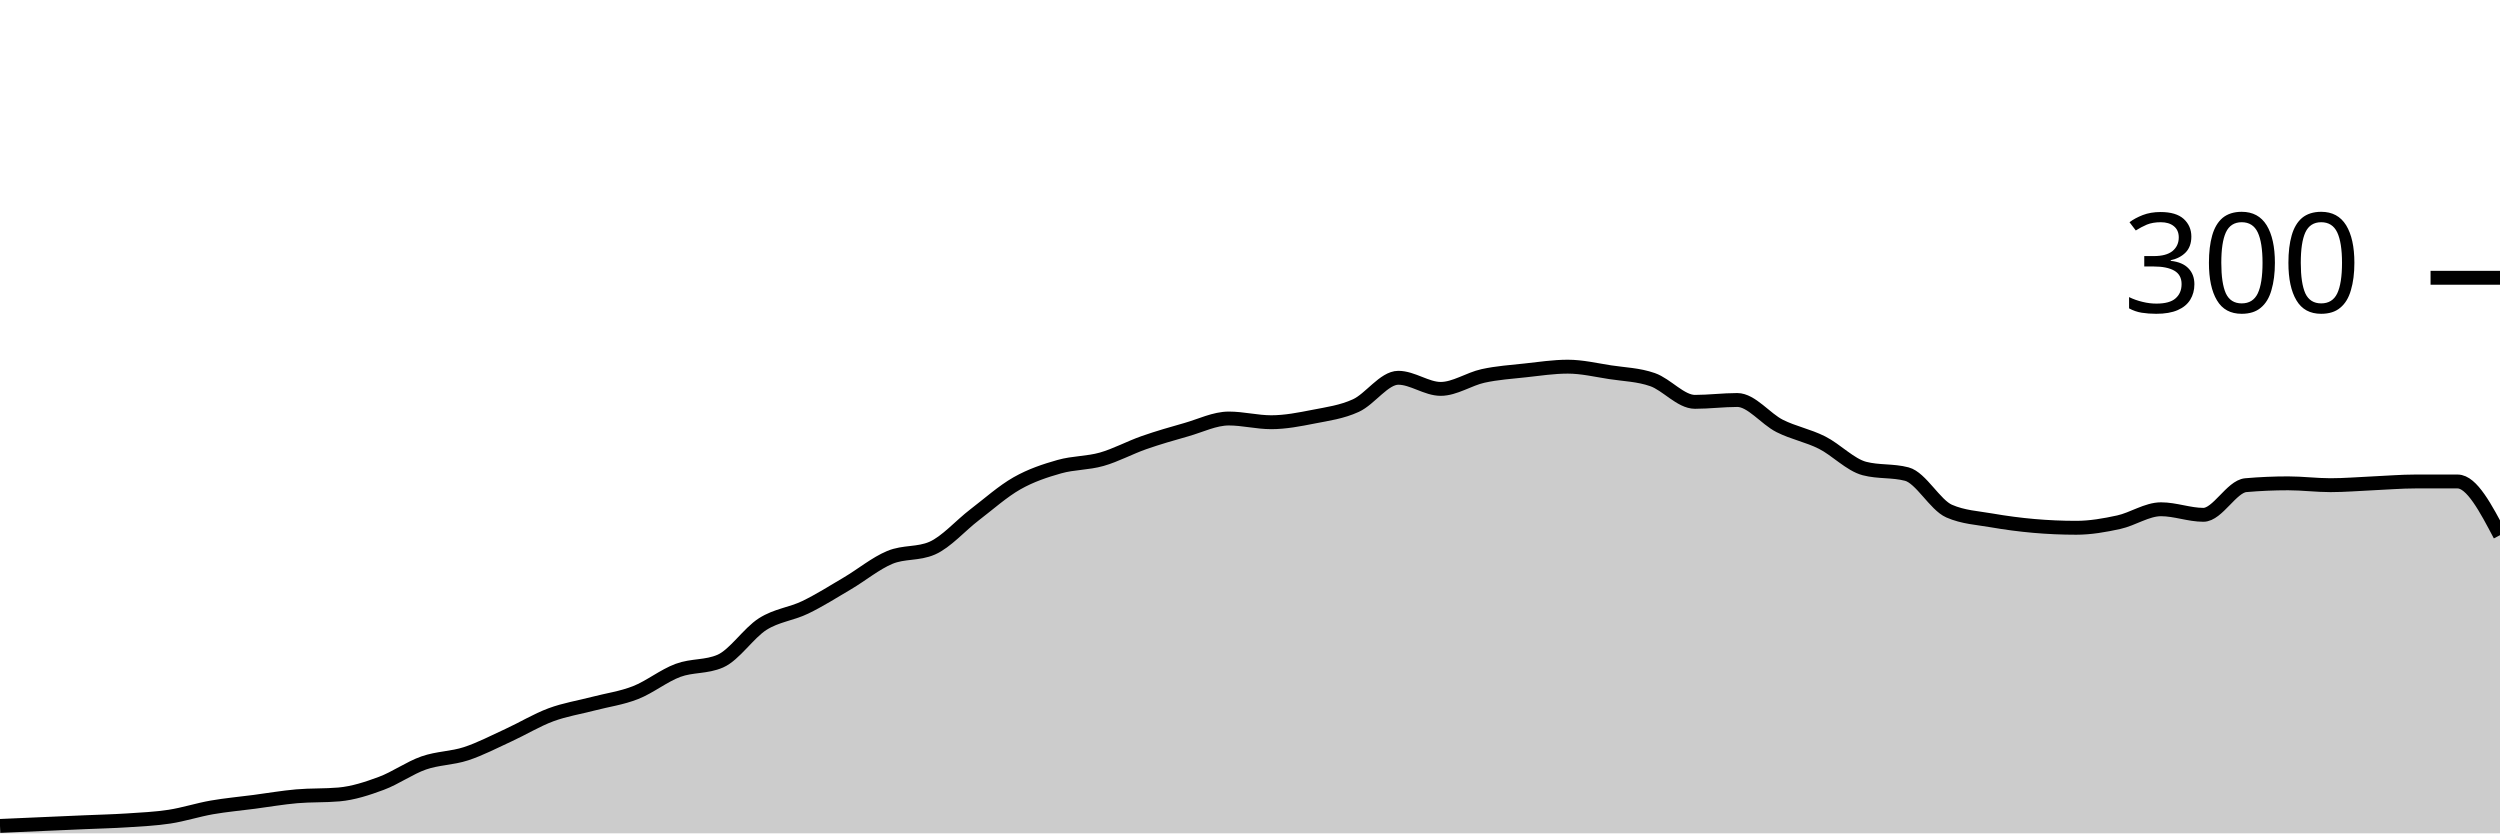
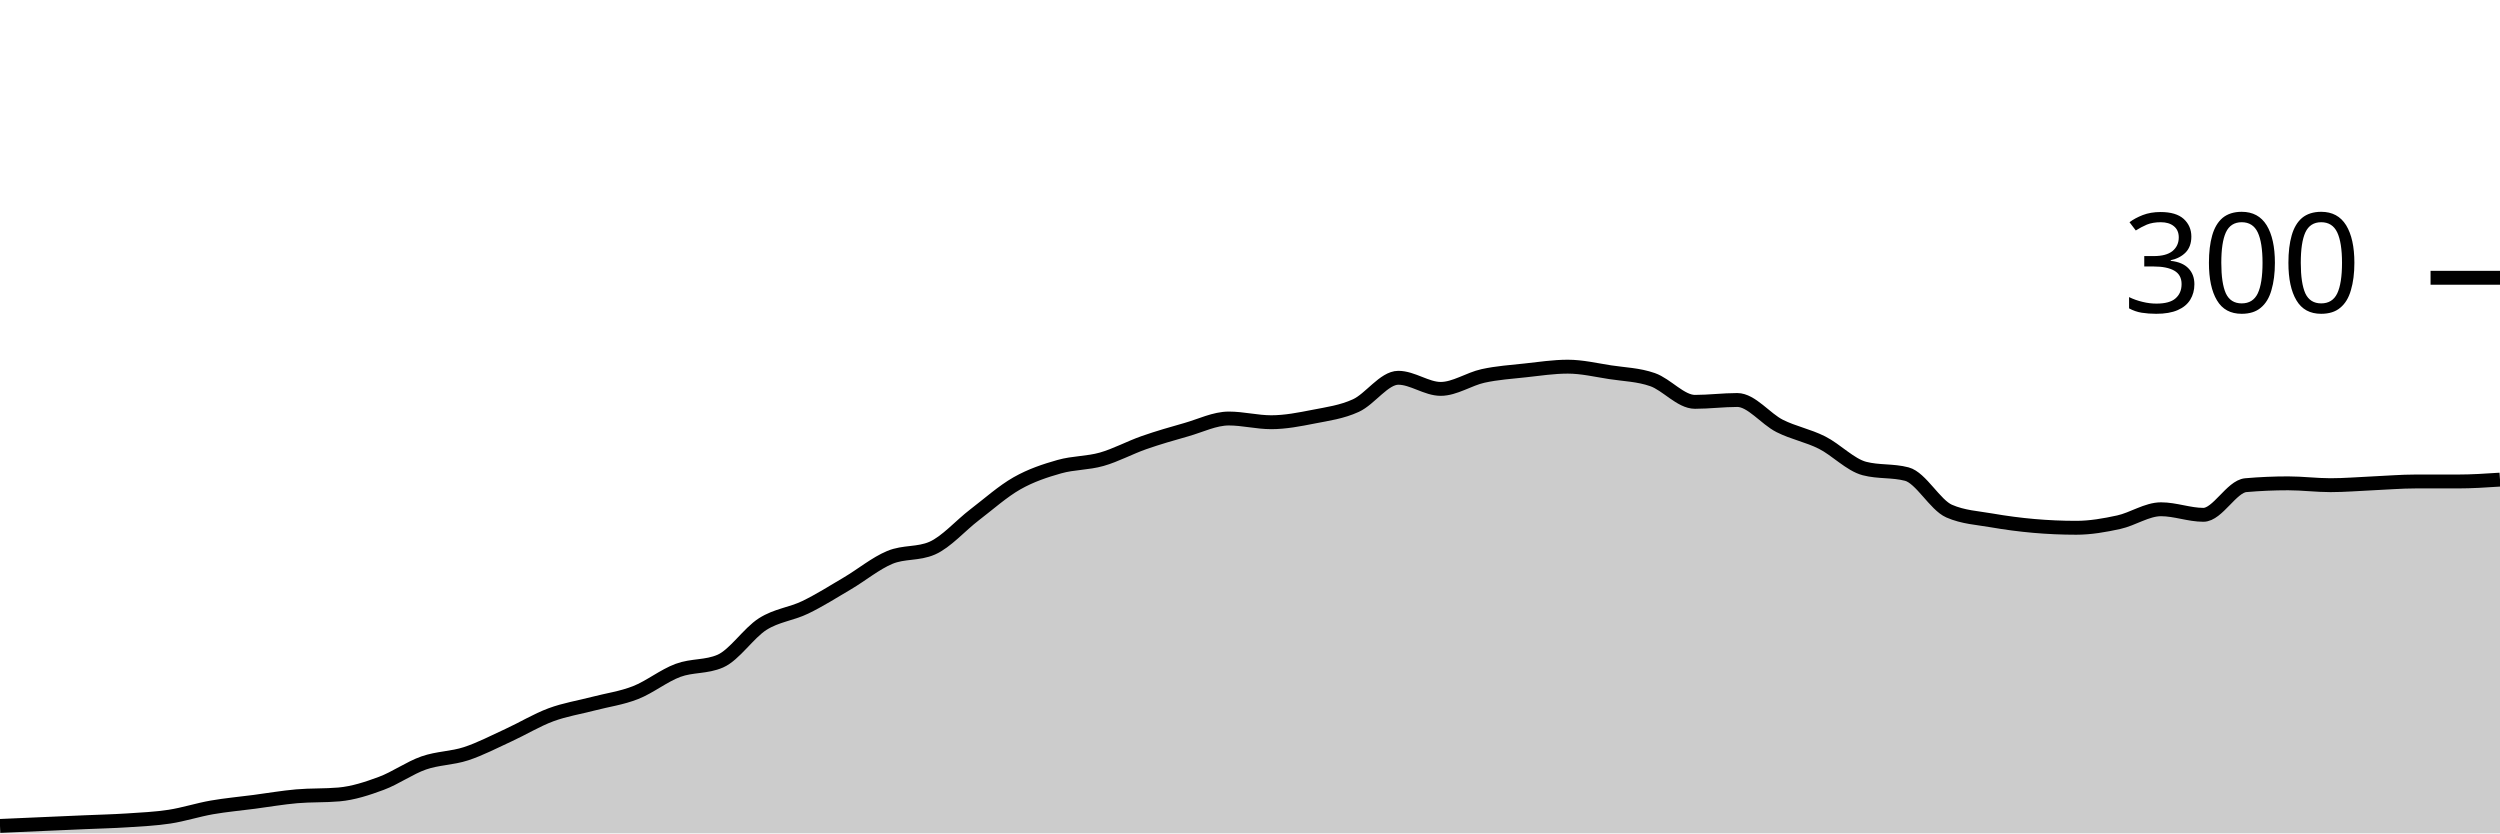
<svg xmlns="http://www.w3.org/2000/svg" viewBox="0 0 180 60">
  <g transform="translate(0,20)">
-     <path class="area" fill="rgba(0, 0, 0, 0.2)" d="M0,39.467C1.017,39.422,2.034,39.378,3.051,39.333C4.068,39.289,5.085,39.244,6.102,39.2C7.119,39.156,8.136,39.133,9.153,39.067C10.169,39,11.186,38.956,12.203,38.8C13.22,38.644,14.237,38.311,15.254,38.133C16.271,37.956,17.288,37.867,18.305,37.733C19.322,37.6,20.339,37.422,21.356,37.333C22.373,37.244,23.39,37.289,24.407,37.2C25.424,37.111,26.441,36.778,27.458,36.4C28.475,36.022,29.492,35.289,30.508,34.933C31.525,34.578,32.542,34.6,33.559,34.267C34.576,33.933,35.593,33.4,36.61,32.933C37.627,32.467,38.644,31.844,39.661,31.467C40.678,31.089,41.695,30.933,42.712,30.667C43.729,30.4,44.746,30.267,45.763,29.867C46.78,29.467,47.797,28.644,48.814,28.267C49.831,27.889,50.847,28.044,51.864,27.6C52.881,27.156,53.898,25.578,54.915,24.933C55.932,24.289,56.949,24.222,57.966,23.733C58.983,23.244,60,22.6,61.017,22C62.034,21.4,63.051,20.556,64.068,20.133C65.085,19.711,66.102,19.911,67.119,19.467C68.136,19.022,69.153,17.844,70.169,17.067C71.186,16.289,72.203,15.378,73.22,14.8C74.237,14.222,75.254,13.889,76.271,13.6C77.288,13.311,78.305,13.356,79.322,13.067C80.339,12.778,81.356,12.222,82.373,11.867C83.39,11.511,84.407,11.222,85.424,10.933C86.441,10.644,87.458,10.133,88.475,10.133C89.492,10.133,90.508,10.4,91.525,10.4C92.542,10.4,93.559,10.2,94.576,10C95.593,9.8,96.61,9.667,97.627,9.2C98.644,8.733,99.661,7.2,100.678,7.2C101.695,7.2,102.712,8,103.729,8C104.746,8,105.763,7.289,106.78,7.067C107.797,6.844,108.814,6.778,109.831,6.667C110.847,6.556,111.864,6.4,112.881,6.4C113.898,6.4,114.915,6.644,115.932,6.8C116.949,6.956,117.966,6.978,118.983,7.333C120,7.689,121.017,8.933,122.034,8.933C123.051,8.933,124.068,8.8,125.085,8.8C126.102,8.8,127.119,10.156,128.136,10.667C129.153,11.178,130.169,11.356,131.186,11.867C132.203,12.378,133.22,13.467,134.237,13.733C135.254,14,136.271,13.867,137.288,14.133C138.305,14.4,139.322,16.356,140.339,16.8C141.356,17.244,142.373,17.289,143.39,17.467C144.407,17.644,145.424,17.778,146.441,17.867C147.458,17.956,148.475,18,149.492,18C150.508,18,151.525,17.822,152.542,17.6C153.559,17.378,154.576,16.667,155.593,16.667C156.61,16.667,157.627,17.067,158.644,17.067C159.661,17.067,160.678,15.022,161.695,14.933C162.712,14.844,163.729,14.8,164.746,14.8C165.763,14.8,166.78,14.933,167.797,14.933C168.814,14.933,169.831,14.844,170.847,14.8C171.864,14.756,172.881,14.667,173.898,14.667C174.915,14.667,175.932,14.667,176.949,14.667C177.966,14.667,178.983,16.6,180,18.533L180,40C178.983,40,177.966,40,176.949,40C175.932,40,174.915,40,173.898,40C172.881,40,171.864,40,170.847,40C169.831,40,168.814,40,167.797,40C166.78,40,165.763,40,164.746,40C163.729,40,162.712,40,161.695,40C160.678,40,159.661,40,158.644,40C157.627,40,156.61,40,155.593,40C154.576,40,153.559,40,152.542,40C151.525,40,150.508,40,149.492,40C148.475,40,147.458,40,146.441,40C145.424,40,144.407,40,143.39,40C142.373,40,141.356,40,140.339,40C139.322,40,138.305,40,137.288,40C136.271,40,135.254,40,134.237,40C133.22,40,132.203,40,131.186,40C130.169,40,129.153,40,128.136,40C127.119,40,126.102,40,125.085,40C124.068,40,123.051,40,122.034,40C121.017,40,120,40,118.983,40C117.966,40,116.949,40,115.932,40C114.915,40,113.898,40,112.881,40C111.864,40,110.847,40,109.831,40C108.814,40,107.797,40,106.78,40C105.763,40,104.746,40,103.729,40C102.712,40,101.695,40,100.678,40C99.661,40,98.644,40,97.627,40C96.61,40,95.593,40,94.576,40C93.559,40,92.542,40,91.525,40C90.508,40,89.492,40,88.475,40C87.458,40,86.441,40,85.424,40C84.407,40,83.39,40,82.373,40C81.356,40,80.339,40,79.322,40C78.305,40,77.288,40,76.271,40C75.254,40,74.237,40,73.22,40C72.203,40,71.186,40,70.169,40C69.153,40,68.136,40,67.119,40C66.102,40,65.085,40,64.068,40C63.051,40,62.034,40,61.017,40C60,40,58.983,40,57.966,40C56.949,40,55.932,40,54.915,40C53.898,40,52.881,40,51.864,40C50.847,40,49.831,40,48.814,40C47.797,40,46.78,40,45.763,40C44.746,40,43.729,40,42.712,40C41.695,40,40.678,40,39.661,40C38.644,40,37.627,40,36.61,40C35.593,40,34.576,40,33.559,40C32.542,40,31.525,40,30.508,40C29.492,40,28.475,40,27.458,40C26.441,40,25.424,40,24.407,40C23.39,40,22.373,40,21.356,40C20.339,40,19.322,40,18.305,40C17.288,40,16.271,40,15.254,40C14.237,40,13.22,40,12.203,40C11.186,40,10.169,40,9.153,40C8.136,40,7.119,40,6.102,40C5.085,40,4.068,40,3.051,40C2.034,40,1.017,40,0,40Z" />
-     <path class="line" stroke="black" fill="none" d="M0,39.467C1.017,39.422,2.034,39.378,3.051,39.333C4.068,39.289,5.085,39.244,6.102,39.2C7.119,39.156,8.136,39.133,9.153,39.067C10.169,39,11.186,38.956,12.203,38.8C13.22,38.644,14.237,38.311,15.254,38.133C16.271,37.956,17.288,37.867,18.305,37.733C19.322,37.6,20.339,37.422,21.356,37.333C22.373,37.244,23.39,37.289,24.407,37.2C25.424,37.111,26.441,36.778,27.458,36.4C28.475,36.022,29.492,35.289,30.508,34.933C31.525,34.578,32.542,34.6,33.559,34.267C34.576,33.933,35.593,33.4,36.61,32.933C37.627,32.467,38.644,31.844,39.661,31.467C40.678,31.089,41.695,30.933,42.712,30.667C43.729,30.4,44.746,30.267,45.763,29.867C46.78,29.467,47.797,28.644,48.814,28.267C49.831,27.889,50.847,28.044,51.864,27.6C52.881,27.156,53.898,25.578,54.915,24.933C55.932,24.289,56.949,24.222,57.966,23.733C58.983,23.244,60,22.6,61.017,22C62.034,21.4,63.051,20.556,64.068,20.133C65.085,19.711,66.102,19.911,67.119,19.467C68.136,19.022,69.153,17.844,70.169,17.067C71.186,16.289,72.203,15.378,73.22,14.8C74.237,14.222,75.254,13.889,76.271,13.6C77.288,13.311,78.305,13.356,79.322,13.067C80.339,12.778,81.356,12.222,82.373,11.867C83.39,11.511,84.407,11.222,85.424,10.933C86.441,10.644,87.458,10.133,88.475,10.133C89.492,10.133,90.508,10.4,91.525,10.4C92.542,10.4,93.559,10.2,94.576,10C95.593,9.8,96.61,9.667,97.627,9.2C98.644,8.733,99.661,7.2,100.678,7.2C101.695,7.2,102.712,8,103.729,8C104.746,8,105.763,7.289,106.78,7.067C107.797,6.844,108.814,6.778,109.831,6.667C110.847,6.556,111.864,6.4,112.881,6.4C113.898,6.4,114.915,6.644,115.932,6.8C116.949,6.956,117.966,6.978,118.983,7.333C120,7.689,121.017,8.933,122.034,8.933C123.051,8.933,124.068,8.8,125.085,8.8C126.102,8.8,127.119,10.156,128.136,10.667C129.153,11.178,130.169,11.356,131.186,11.867C132.203,12.378,133.22,13.467,134.237,13.733C135.254,14,136.271,13.867,137.288,14.133C138.305,14.4,139.322,16.356,140.339,16.8C141.356,17.244,142.373,17.289,143.39,17.467C144.407,17.644,145.424,17.778,146.441,17.867C147.458,17.956,148.475,18,149.492,18C150.508,18,151.525,17.822,152.542,17.6C153.559,17.378,154.576,16.667,155.593,16.667C156.61,16.667,157.627,17.067,158.644,17.067C159.661,17.067,160.678,15.022,161.695,14.933C162.712,14.844,163.729,14.8,164.746,14.8C165.763,14.8,166.78,14.933,167.797,14.933C168.814,14.933,169.831,14.844,170.847,14.8C171.864,14.756,172.881,14.667,173.898,14.667C174.915,14.667,175.932,14.667,176.949,14.667C177.966,14.667,178.983,16.6,180,18.533" />
+     <path class="area" fill="rgba(0, 0, 0, 0.2)" d="M0,39.467C1.017,39.422,2.034,39.378,3.051,39.333C4.068,39.289,5.085,39.244,6.102,39.2C7.119,39.156,8.136,39.133,9.153,39.067C10.169,39,11.186,38.956,12.203,38.8C13.22,38.644,14.237,38.311,15.254,38.133C16.271,37.956,17.288,37.867,18.305,37.733C19.322,37.6,20.339,37.422,21.356,37.333C22.373,37.244,23.39,37.289,24.407,37.2C25.424,37.111,26.441,36.778,27.458,36.4C28.475,36.022,29.492,35.289,30.508,34.933C31.525,34.578,32.542,34.6,33.559,34.267C34.576,33.933,35.593,33.4,36.61,32.933C37.627,32.467,38.644,31.844,39.661,31.467C40.678,31.089,41.695,30.933,42.712,30.667C43.729,30.4,44.746,30.267,45.763,29.867C46.78,29.467,47.797,28.644,48.814,28.267C49.831,27.889,50.847,28.044,51.864,27.6C52.881,27.156,53.898,25.578,54.915,24.933C55.932,24.289,56.949,24.222,57.966,23.733C58.983,23.244,60,22.6,61.017,22C62.034,21.4,63.051,20.556,64.068,20.133C65.085,19.711,66.102,19.911,67.119,19.467C68.136,19.022,69.153,17.844,70.169,17.067C71.186,16.289,72.203,15.378,73.22,14.8C74.237,14.222,75.254,13.889,76.271,13.6C77.288,13.311,78.305,13.356,79.322,13.067C80.339,12.778,81.356,12.222,82.373,11.867C83.39,11.511,84.407,11.222,85.424,10.933C86.441,10.644,87.458,10.133,88.475,10.133C89.492,10.133,90.508,10.4,91.525,10.4C92.542,10.4,93.559,10.2,94.576,10C95.593,9.8,96.61,9.667,97.627,9.2C98.644,8.733,99.661,7.2,100.678,7.2C101.695,7.2,102.712,8,103.729,8C104.746,8,105.763,7.289,106.78,7.067C107.797,6.844,108.814,6.778,109.831,6.667C110.847,6.556,111.864,6.4,112.881,6.4C113.898,6.4,114.915,6.644,115.932,6.8C116.949,6.956,117.966,6.978,118.983,7.333C120,7.689,121.017,8.933,122.034,8.933C123.051,8.933,124.068,8.8,125.085,8.8C126.102,8.8,127.119,10.156,128.136,10.667C129.153,11.178,130.169,11.356,131.186,11.867C132.203,12.378,133.22,13.467,134.237,13.733C135.254,14,136.271,13.867,137.288,14.133C138.305,14.4,139.322,16.356,140.339,16.8C141.356,17.244,142.373,17.289,143.39,17.467C144.407,17.644,145.424,17.778,146.441,17.867C147.458,17.956,148.475,18,149.492,18C150.508,18,151.525,17.822,152.542,17.6C153.559,17.378,154.576,16.667,155.593,16.667C156.61,16.667,157.627,17.067,158.644,17.067C159.661,17.067,160.678,15.022,161.695,14.933C162.712,14.844,163.729,14.8,164.746,14.8C165.763,14.8,166.78,14.933,167.797,14.933C168.814,14.933,169.831,14.844,170.847,14.8C171.864,14.756,172.881,14.667,173.898,14.667C174.915,14.667,175.932,14.667,176.949,14.667C177.966,14.667,178.983,14.6,180,14.533L180,40C178.983,40,177.966,40,176.949,40C175.932,40,174.915,40,173.898,40C172.881,40,171.864,40,170.847,40C169.831,40,168.814,40,167.797,40C166.78,40,165.763,40,164.746,40C163.729,40,162.712,40,161.695,40C160.678,40,159.661,40,158.644,40C157.627,40,156.61,40,155.593,40C154.576,40,153.559,40,152.542,40C151.525,40,150.508,40,149.492,40C148.475,40,147.458,40,146.441,40C145.424,40,144.407,40,143.39,40C142.373,40,141.356,40,140.339,40C139.322,40,138.305,40,137.288,40C136.271,40,135.254,40,134.237,40C133.22,40,132.203,40,131.186,40C130.169,40,129.153,40,128.136,40C127.119,40,126.102,40,125.085,40C124.068,40,123.051,40,122.034,40C121.017,40,120,40,118.983,40C117.966,40,116.949,40,115.932,40C114.915,40,113.898,40,112.881,40C111.864,40,110.847,40,109.831,40C108.814,40,107.797,40,106.78,40C105.763,40,104.746,40,103.729,40C102.712,40,101.695,40,100.678,40C99.661,40,98.644,40,97.627,40C96.61,40,95.593,40,94.576,40C93.559,40,92.542,40,91.525,40C90.508,40,89.492,40,88.475,40C87.458,40,86.441,40,85.424,40C84.407,40,83.39,40,82.373,40C81.356,40,80.339,40,79.322,40C78.305,40,77.288,40,76.271,40C75.254,40,74.237,40,73.22,40C72.203,40,71.186,40,70.169,40C69.153,40,68.136,40,67.119,40C66.102,40,65.085,40,64.068,40C63.051,40,62.034,40,61.017,40C60,40,58.983,40,57.966,40C56.949,40,55.932,40,54.915,40C53.898,40,52.881,40,51.864,40C50.847,40,49.831,40,48.814,40C47.797,40,46.78,40,45.763,40C44.746,40,43.729,40,42.712,40C41.695,40,40.678,40,39.661,40C38.644,40,37.627,40,36.61,40C35.593,40,34.576,40,33.559,40C32.542,40,31.525,40,30.508,40C29.492,40,28.475,40,27.458,40C26.441,40,25.424,40,24.407,40C23.39,40,22.373,40,21.356,40C20.339,40,19.322,40,18.305,40C17.288,40,16.271,40,15.254,40C14.237,40,13.22,40,12.203,40C11.186,40,10.169,40,9.153,40C8.136,40,7.119,40,6.102,40C5.085,40,4.068,40,3.051,40C2.034,40,1.017,40,0,40Z" />
+     <path class="line" stroke="black" fill="none" d="M0,39.467C1.017,39.422,2.034,39.378,3.051,39.333C4.068,39.289,5.085,39.244,6.102,39.2C7.119,39.156,8.136,39.133,9.153,39.067C10.169,39,11.186,38.956,12.203,38.8C13.22,38.644,14.237,38.311,15.254,38.133C16.271,37.956,17.288,37.867,18.305,37.733C19.322,37.6,20.339,37.422,21.356,37.333C22.373,37.244,23.39,37.289,24.407,37.2C25.424,37.111,26.441,36.778,27.458,36.4C28.475,36.022,29.492,35.289,30.508,34.933C31.525,34.578,32.542,34.6,33.559,34.267C34.576,33.933,35.593,33.4,36.61,32.933C37.627,32.467,38.644,31.844,39.661,31.467C40.678,31.089,41.695,30.933,42.712,30.667C43.729,30.4,44.746,30.267,45.763,29.867C46.78,29.467,47.797,28.644,48.814,28.267C49.831,27.889,50.847,28.044,51.864,27.6C52.881,27.156,53.898,25.578,54.915,24.933C55.932,24.289,56.949,24.222,57.966,23.733C58.983,23.244,60,22.6,61.017,22C62.034,21.4,63.051,20.556,64.068,20.133C65.085,19.711,66.102,19.911,67.119,19.467C68.136,19.022,69.153,17.844,70.169,17.067C71.186,16.289,72.203,15.378,73.22,14.8C74.237,14.222,75.254,13.889,76.271,13.6C77.288,13.311,78.305,13.356,79.322,13.067C80.339,12.778,81.356,12.222,82.373,11.867C83.39,11.511,84.407,11.222,85.424,10.933C86.441,10.644,87.458,10.133,88.475,10.133C89.492,10.133,90.508,10.4,91.525,10.4C92.542,10.4,93.559,10.2,94.576,10C95.593,9.8,96.61,9.667,97.627,9.2C98.644,8.733,99.661,7.2,100.678,7.2C101.695,7.2,102.712,8,103.729,8C104.746,8,105.763,7.289,106.78,7.067C107.797,6.844,108.814,6.778,109.831,6.667C110.847,6.556,111.864,6.4,112.881,6.4C113.898,6.4,114.915,6.644,115.932,6.8C116.949,6.956,117.966,6.978,118.983,7.333C120,7.689,121.017,8.933,122.034,8.933C123.051,8.933,124.068,8.8,125.085,8.8C126.102,8.8,127.119,10.156,128.136,10.667C129.153,11.178,130.169,11.356,131.186,11.867C132.203,12.378,133.22,13.467,134.237,13.733C135.254,14,136.271,13.867,137.288,14.133C138.305,14.4,139.322,16.356,140.339,16.8C141.356,17.244,142.373,17.289,143.39,17.467C144.407,17.644,145.424,17.778,146.441,17.867C147.458,17.956,148.475,18,149.492,18C150.508,18,151.525,17.822,152.542,17.6C153.559,17.378,154.576,16.667,155.593,16.667C156.61,16.667,157.627,17.067,158.644,17.067C159.661,17.067,160.678,15.022,161.695,14.933C162.712,14.844,163.729,14.8,164.746,14.8C165.763,14.8,166.78,14.933,167.797,14.933C168.814,14.933,169.831,14.844,170.847,14.8C171.864,14.756,172.881,14.667,173.898,14.667C174.915,14.667,175.932,14.667,176.949,14.667C177.966,14.667,178.983,14.6,180,14.533" />
    <path class="axis-ceiling" stroke-width="1" stroke="black" fill="none" d="M175,0L180,0" />
    <text class="axis-ceiling-label" font-family="sans-serif" text-anchor="end" font-size="10px" x="170" y="2.5">300</text>
  </g>
</svg>
